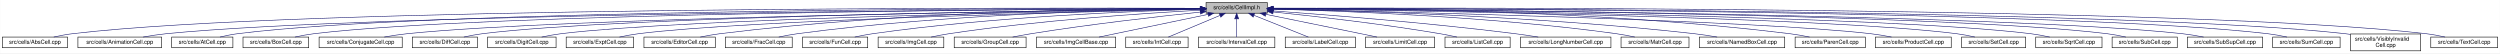
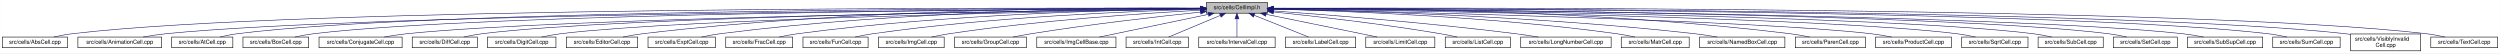
- <svg xmlns="http://www.w3.org/2000/svg" xmlns:xlink="http://www.w3.org/1999/xlink" width="4452pt" height="95pt" viewBox="0.00 0.00 4451.50 95.00">
+ <svg xmlns="http://www.w3.org/2000/svg" xmlns:xlink="http://www.w3.org/1999/xlink" width="4453pt" height="95pt" viewBox="0.00 0.00 4452.50 95.00">
  <g id="graph0" class="graph" transform="scale(1 1) rotate(0) translate(4 91)">
-     <polygon fill="white" stroke="transparent" points="-4,4 -4,-91 4447.5,-91 4447.5,4 -4,4" />
+     <polygon fill="white" stroke="transparent" points="-4,4 -4,-91 4448.5,-91 4448.5,4 -4,4" />
    <g id="node1" class="node">
      <g id="a_node1">
        <a xlink:title="Macros and types used only by cell implementations, not by cell users.">
-           <polygon fill="#bfbfbf" stroke="black" points="2143.5,-67.5 2143.5,-86.5 2252.5,-86.5 2252.5,-67.5 2143.5,-67.5" />
-           <text text-anchor="middle" x="2198" y="-74.5" font-family="Helvetica,sans-Serif" font-size="10.00">src/cells/CellImpl.h</text>
+           <polygon fill="#bfbfbf" stroke="black" points="2144.5,-67.5 2144.5,-86.5 2253.5,-86.5 2253.5,-67.5 2144.5,-67.5" />
+           <text text-anchor="middle" x="2199" y="-74.5" font-family="Helvetica,sans-Serif" font-size="10.00">src/cells/CellImpl.h</text>
        </a>
      </g>
    </g>
    <g id="node2" class="node">
      <g id="a_node2">
        <a xlink:href="AbsCell_8cpp.html" target="_top" xlink:title="This file defines the class AbsCell.">
          <polygon fill="white" stroke="black" points="0,-6 0,-25 116,-25 116,-6 0,-6" />
          <text text-anchor="middle" x="58" y="-13" font-family="Helvetica,sans-Serif" font-size="10.00">src/cells/AbsCell.cpp</text>
        </a>
      </g>
    </g>
    <g id="edge1" class="edge">
-       <path fill="none" stroke="midnightblue" d="M2133.15,-76.26C1827.39,-77.25 527.75,-78.51 125,-31 114.01,-29.7 102.16,-27.44 91.53,-25.07" />
-       <polygon fill="midnightblue" stroke="midnightblue" points="2133.2,-79.76 2143.18,-76.23 2133.17,-72.76 2133.2,-79.76" />
+       <path fill="none" stroke="midnightblue" d="M2134.12,-76.26C1828.21,-77.25 527.95,-78.53 125,-31 114.01,-29.7 102.16,-27.44 91.53,-25.07" />
+       <polygon fill="midnightblue" stroke="midnightblue" points="2134.17,-79.76 2144.16,-76.23 2134.15,-72.76 2134.17,-79.76" />
    </g>
    <g id="node3" class="node">
      <g id="a_node3">
        <a xlink:href="AnimationCell_8cpp.html" target="_top" xlink:title="This file defines the class AnimationCell.">
          <polygon fill="white" stroke="black" points="134.5,-6 134.5,-25 283.5,-25 283.5,-6 134.5,-6" />
          <text text-anchor="middle" x="209" y="-13" font-family="Helvetica,sans-Serif" font-size="10.00">src/cells/AnimationCell.cpp</text>
        </a>
      </g>
    </g>
    <g id="edge2" class="edge">
-       <path fill="none" stroke="midnightblue" d="M2132.84,-75.77C1842.02,-74.54 660.69,-67.35 292,-31 278.46,-29.67 263.81,-27.39 250.63,-25.03" />
-       <polygon fill="midnightblue" stroke="midnightblue" points="2133.2,-79.27 2143.22,-75.81 2133.23,-72.27 2133.2,-79.27" />
+       <path fill="none" stroke="midnightblue" d="M2133.81,-75.77C1842.83,-74.54 660.89,-67.37 292,-31 278.46,-29.67 263.81,-27.39 250.63,-25.03" />
+       <polygon fill="midnightblue" stroke="midnightblue" points="2134.17,-79.27 2144.19,-75.81 2134.2,-72.27 2134.17,-79.27" />
    </g>
    <g id="node4" class="node">
      <g id="a_node4">
        <a xlink:href="AtCell_8cpp.html" target="_top" xlink:title="This file defines the class AtCell.">
          <polygon fill="white" stroke="black" points="301.5,-6 301.5,-25 410.5,-25 410.5,-6 301.5,-6" />
          <text text-anchor="middle" x="356" y="-13" font-family="Helvetica,sans-Serif" font-size="10.00">src/cells/AtCell.cpp</text>
        </a>
      </g>
    </g>
    <g id="edge3" class="edge">
-       <path fill="none" stroke="midnightblue" d="M2133.08,-76.1C1854.67,-76.28 760.4,-74.16 419,-31 408.64,-29.69 397.5,-27.42 387.5,-25.06" />
-       <polygon fill="midnightblue" stroke="midnightblue" points="2133.41,-79.6 2143.41,-76.1 2133.41,-72.6 2133.41,-79.6" />
+       <path fill="none" stroke="midnightblue" d="M2134.04,-76.11C1855.48,-76.29 760.59,-74.18 419,-31 408.64,-29.69 397.5,-27.42 387.5,-25.06" />
+       <polygon fill="midnightblue" stroke="midnightblue" points="2134.38,-79.6 2144.38,-76.1 2134.38,-72.6 2134.38,-79.6" />
    </g>
    <g id="node5" class="node">
      <g id="a_node5">
        <a xlink:href="BoxCell_8cpp.html" target="_top" xlink:title="This file defines the class BoxCell.">
          <polygon fill="white" stroke="black" points="428.5,-6 428.5,-25 545.5,-25 545.5,-6 428.5,-6" />
          <text text-anchor="middle" x="487" y="-13" font-family="Helvetica,sans-Serif" font-size="10.00">src/cells/BoxCell.cpp</text>
        </a>
      </g>
    </g>
    <g id="edge4" class="edge">
-       <path fill="none" stroke="midnightblue" d="M2132.88,-75.81C1867.71,-74.77 868.51,-68.4 555,-31 543.85,-29.67 531.83,-27.39 521.04,-25.03" />
-       <polygon fill="midnightblue" stroke="midnightblue" points="2133.1,-79.31 2143.11,-75.84 2133.13,-72.31 2133.1,-79.31" />
+       <path fill="none" stroke="midnightblue" d="M2134.28,-75.81C1869.63,-74.78 868.87,-68.44 555,-31 543.85,-29.67 531.83,-27.39 521.04,-25.03" />
+       <polygon fill="midnightblue" stroke="midnightblue" points="2134.48,-79.31 2144.49,-75.85 2134.51,-72.31 2134.48,-79.31" />
    </g>
    <g id="node6" class="node">
      <g id="a_node6">
        <a xlink:href="ConjugateCell_8cpp.html" target="_top" xlink:title="This file defines the class ConjugateCell.">
          <polygon fill="white" stroke="black" points="564,-6 564,-25 712,-25 712,-6 564,-6" />
          <text text-anchor="middle" x="638" y="-13" font-family="Helvetica,sans-Serif" font-size="10.00">src/cells/ConjugateCell.cpp</text>
        </a>
      </g>
    </g>
    <g id="edge5" class="edge">
-       <path fill="none" stroke="midnightblue" d="M2133.06,-75.25C1885.51,-72.22 1000.91,-59.57 721,-31 707.61,-29.63 693.13,-27.38 680.06,-25.05" />
-       <polygon fill="midnightblue" stroke="midnightblue" points="2133.29,-78.76 2143.33,-75.38 2133.37,-71.76 2133.29,-78.76" />
+       <path fill="none" stroke="midnightblue" d="M2134.02,-75.25C1886.3,-72.22 1001.1,-59.58 721,-31 707.61,-29.63 693.13,-27.38 680.06,-25.05" />
+       <polygon fill="midnightblue" stroke="midnightblue" points="2134.25,-78.76 2144.29,-75.38 2134.33,-71.76 2134.25,-78.76" />
    </g>
    <g id="node7" class="node">
      <g id="a_node7">
        <a xlink:href="DiffCell_8cpp.html" target="_top" xlink:title="This file defines the class DiffCell.">
          <polygon fill="white" stroke="black" points="730,-6 730,-25 846,-25 846,-6 730,-6" />
          <text text-anchor="middle" x="788" y="-13" font-family="Helvetica,sans-Serif" font-size="10.00">src/cells/DiffCell.cpp</text>
        </a>
      </g>
    </g>
    <g id="edge6" class="edge">
-       <path fill="none" stroke="midnightblue" d="M2133.15,-75.37C1900.28,-72.87 1106.8,-62.21 855,-31 844.13,-29.65 832.42,-27.4 821.88,-25.07" />
-       <polygon fill="midnightblue" stroke="midnightblue" points="2133.12,-78.87 2143.16,-75.48 2133.2,-71.87 2133.12,-78.87" />
+       <path fill="none" stroke="midnightblue" d="M2134.15,-75.37C1901.17,-72.88 1107,-62.23 855,-31 844.13,-29.65 832.42,-27.4 821.88,-25.07" />
+       <polygon fill="midnightblue" stroke="midnightblue" points="2134.45,-78.88 2144.49,-75.48 2134.53,-71.88 2134.45,-78.88" />
    </g>
    <g id="node8" class="node">
      <g id="a_node8">
        <a xlink:href="DigitCell_8cpp.html" target="_top" xlink:title="This file defines the class DigitCell.">
          <polygon fill="white" stroke="black" points="864,-6 864,-25 986,-25 986,-6 864,-6" />
          <text text-anchor="middle" x="925" y="-13" font-family="Helvetica,sans-Serif" font-size="10.00">src/cells/DigitCell.cpp</text>
        </a>
      </g>
    </g>
    <g id="edge7" class="edge">
-       <path fill="none" stroke="midnightblue" d="M2133.16,-75C1916.42,-71.44 1218.27,-58.11 995,-31 983.67,-29.62 971.44,-27.36 960.42,-25.03" />
-       <polygon fill="midnightblue" stroke="midnightblue" points="2133.36,-78.51 2143.41,-75.17 2133.47,-71.51 2133.36,-78.51" />
+       <path fill="none" stroke="midnightblue" d="M2134.1,-75C1917.19,-71.45 1218.46,-58.13 995,-31 983.67,-29.62 971.44,-27.36 960.42,-25.03" />
+       <polygon fill="midnightblue" stroke="midnightblue" points="2134.31,-78.51 2144.37,-75.17 2134.43,-71.51 2134.31,-78.51" />
    </g>
    <g id="node9" class="node">
      <g id="a_node9">
-         <a xlink:href="ExptCell_8cpp.html" target="_top" xlink:title="This file defines the class ExptCell.">
-           <polygon fill="white" stroke="black" points="1004,-6 1004,-25 1124,-25 1124,-6 1004,-6" />
-           <text text-anchor="middle" x="1064" y="-13" font-family="Helvetica,sans-Serif" font-size="10.00">src/cells/ExptCell.cpp</text>
+         <a xlink:href="EditorCell_8cpp.html" target="_top" xlink:title="This file defines the class EditorCell.">
+           <polygon fill="white" stroke="black" points="1004.5,-6 1004.5,-25 1131.5,-25 1131.5,-6 1004.5,-6" />
+           <text text-anchor="middle" x="1068" y="-13" font-family="Helvetica,sans-Serif" font-size="10.00">src/cells/EditorCell.cpp</text>
        </a>
      </g>
    </g>
    <g id="edge8" class="edge">
-       <path fill="none" stroke="midnightblue" d="M2133.25,-74.67C1933.43,-70.32 1328.15,-55.46 1133,-31 1121.83,-29.6 1109.77,-27.33 1098.91,-25" />
-       <polygon fill="midnightblue" stroke="midnightblue" points="2133.23,-78.17 2143.3,-74.88 2133.38,-71.17 2133.23,-78.17" />
+       <path fill="none" stroke="midnightblue" d="M2134.21,-76.69C1968.36,-77.73 1515.13,-75.84 1141,-31 1129.33,-29.6 1116.73,-27.36 1105.34,-25.06" />
+       <polygon fill="midnightblue" stroke="midnightblue" points="2134.28,-80.19 2144.25,-76.63 2134.23,-73.19 2134.28,-80.19" />
    </g>
    <g id="node10" class="node">
      <g id="a_node10">
-         <a xlink:href="EditorCell_8cpp.html" target="_top" xlink:title="This file defines the class EditorCell.">
-           <polygon fill="white" stroke="black" points="1142.5,-6 1142.5,-25 1269.5,-25 1269.5,-6 1142.5,-6" />
-           <text text-anchor="middle" x="1206" y="-13" font-family="Helvetica,sans-Serif" font-size="10.00">src/cells/EditorCell.cpp</text>
+         <a xlink:href="ExptCell_8cpp.html" target="_top" xlink:title="This file defines the class ExptCell.">
+           <polygon fill="white" stroke="black" points="1150,-6 1150,-25 1270,-25 1270,-6 1150,-6" />
+           <text text-anchor="middle" x="1210" y="-13" font-family="Helvetica,sans-Serif" font-size="10.00">src/cells/ExptCell.cpp</text>
        </a>
      </g>
    </g>
    <g id="edge9" class="edge">
-       <path fill="none" stroke="midnightblue" d="M2133.31,-76.16C1982.7,-75.8 1597.17,-70.72 1278,-31 1266.49,-29.57 1254.06,-27.32 1242.82,-25.02" />
-       <polygon fill="midnightblue" stroke="midnightblue" points="2133.31,-79.66 2143.31,-76.18 2133.32,-72.66 2133.31,-79.66" />
+       <path fill="none" stroke="midnightblue" d="M2134.29,-76.34C1983.63,-76.38 1598,-72.06 1279,-31 1267.95,-29.58 1256.04,-27.33 1245.27,-25.03" />
+       <polygon fill="midnightblue" stroke="midnightblue" points="2134.3,-79.84 2144.29,-76.33 2134.29,-72.84 2134.3,-79.84" />
    </g>
    <g id="node11" class="node">
      <g id="a_node11">
        <a xlink:href="FracCell_8cpp.html" target="_top" xlink:title="This file defines the class FracCell.">
-           <polygon fill="white" stroke="black" points="1287.5,-6 1287.5,-25 1406.5,-25 1406.5,-6 1287.5,-6" />
-           <text text-anchor="middle" x="1347" y="-13" font-family="Helvetica,sans-Serif" font-size="10.00">src/cells/FracCell.cpp</text>
+           <polygon fill="white" stroke="black" points="1288.5,-6 1288.5,-25 1407.5,-25 1407.5,-6 1288.5,-6" />
+           <text text-anchor="middle" x="1348" y="-13" font-family="Helvetica,sans-Serif" font-size="10.00">src/cells/FracCell.cpp</text>
        </a>
      </g>
    </g>
    <g id="edge10" class="edge">
-       <path fill="none" stroke="midnightblue" d="M2133.09,-75.54C1998.7,-73.87 1680.4,-66.19 1416,-31 1405.08,-29.55 1393.31,-27.32 1382.64,-25.05" />
-       <polygon fill="midnightblue" stroke="midnightblue" points="2133.18,-79.04 2143.22,-75.66 2133.26,-72.04 2133.18,-79.04" />
+       <path fill="none" stroke="midnightblue" d="M2134.09,-75.54C1999.7,-73.87 1681.4,-66.19 1417,-31 1406.08,-29.55 1394.31,-27.32 1383.64,-25.05" />
+       <polygon fill="midnightblue" stroke="midnightblue" points="2134.18,-79.04 2144.22,-75.66 2134.26,-72.04 2134.18,-79.04" />
    </g>
    <g id="node12" class="node">
      <g id="a_node12">
        <a xlink:href="FunCell_8cpp.html" target="_top" xlink:title="This file defines the class FunCell.">
-           <polygon fill="white" stroke="black" points="1425,-6 1425,-25 1541,-25 1541,-6 1425,-6" />
-           <text text-anchor="middle" x="1483" y="-13" font-family="Helvetica,sans-Serif" font-size="10.00">src/cells/FunCell.cpp</text>
+           <polygon fill="white" stroke="black" points="1426,-6 1426,-25 1542,-25 1542,-6 1426,-6" />
+           <text text-anchor="middle" x="1484" y="-13" font-family="Helvetica,sans-Serif" font-size="10.00">src/cells/FunCell.cpp</text>
        </a>
      </g>
    </g>
    <g id="edge11" class="edge">
-       <path fill="none" stroke="midnightblue" d="M2132.87,-74.57C2015.72,-71.32 1761.88,-61.12 1550,-31 1539.51,-29.51 1528.22,-27.3 1517.95,-25.06" />
-       <polygon fill="midnightblue" stroke="midnightblue" points="2133.01,-78.08 2143.1,-74.85 2133.2,-71.08 2133.01,-78.08" />
+       <path fill="none" stroke="midnightblue" d="M2133.87,-74.57C2016.72,-71.32 1762.88,-61.12 1551,-31 1540.51,-29.51 1529.22,-27.3 1518.95,-25.06" />
+       <polygon fill="midnightblue" stroke="midnightblue" points="2134.01,-78.08 2144.1,-74.85 2134.2,-71.08 2134.01,-78.08" />
    </g>
    <g id="node13" class="node">
      <g id="a_node13">
        <a xlink:href="ImgCell_8cpp.html" target="_top" xlink:title="This file defines the class ImgCell.">
-           <polygon fill="white" stroke="black" points="1559.5,-6 1559.5,-25 1676.5,-25 1676.5,-6 1559.5,-6" />
-           <text text-anchor="middle" x="1618" y="-13" font-family="Helvetica,sans-Serif" font-size="10.00">src/cells/ImgCell.cpp</text>
+           <polygon fill="white" stroke="black" points="1560.5,-6 1560.5,-25 1677.5,-25 1677.5,-6 1560.5,-6" />
+           <text text-anchor="middle" x="1619" y="-13" font-family="Helvetica,sans-Serif" font-size="10.00">src/cells/ImgCell.cpp</text>
        </a>
      </g>
    </g>
    <g id="edge12" class="edge">
-       <path fill="none" stroke="midnightblue" d="M2133.19,-72.85C2035.72,-67.54 1845.8,-54.97 1686,-31 1675.5,-29.42 1664.18,-27.22 1653.85,-25" />
-       <polygon fill="midnightblue" stroke="midnightblue" points="2133.01,-76.35 2143.18,-73.39 2133.38,-69.36 2133.01,-76.35" />
+       <path fill="none" stroke="midnightblue" d="M2134.19,-72.85C2036.72,-67.54 1846.8,-54.97 1687,-31 1676.5,-29.42 1665.18,-27.22 1654.85,-25" />
+       <polygon fill="midnightblue" stroke="midnightblue" points="2134.01,-76.35 2144.18,-73.39 2134.38,-69.36 2134.01,-76.35" />
    </g>
    <g id="node14" class="node">
      <g id="a_node14">
        <a xlink:href="GroupCell_8cpp.html" target="_top" xlink:title="This file defines the class GroupCell.">
-           <polygon fill="white" stroke="black" points="1695,-6 1695,-25 1823,-25 1823,-6 1695,-6" />
-           <text text-anchor="middle" x="1759" y="-13" font-family="Helvetica,sans-Serif" font-size="10.00">src/cells/GroupCell.cpp</text>
+           <polygon fill="white" stroke="black" points="1696,-6 1696,-25 1824,-25 1824,-6 1696,-6" />
+           <text text-anchor="middle" x="1760" y="-13" font-family="Helvetica,sans-Serif" font-size="10.00">src/cells/GroupCell.cpp</text>
        </a>
      </g>
    </g>
    <g id="edge13" class="edge">
-       <path fill="none" stroke="midnightblue" d="M2133.25,-69.5C2059.94,-61.8 1937.05,-47.87 1832,-31 1821.28,-29.28 1809.74,-27.13 1799.07,-25.01" />
-       <polygon fill="midnightblue" stroke="midnightblue" points="2132.95,-72.99 2143.26,-70.54 2133.67,-66.02 2132.95,-72.99" />
+       <path fill="none" stroke="midnightblue" d="M2134.25,-69.5C2060.94,-61.8 1938.05,-47.87 1833,-31 1822.28,-29.28 1810.74,-27.13 1800.07,-25.01" />
+       <polygon fill="midnightblue" stroke="midnightblue" points="2133.95,-72.99 2144.26,-70.54 2134.67,-66.02 2133.95,-72.99" />
    </g>
    <g id="node15" class="node">
      <g id="a_node15">
        <a xlink:href="ImgCellBase_8cpp.html" target="_top" xlink:title="This file defines the class ImgCellBase.">
-           <polygon fill="white" stroke="black" points="1841.5,-6 1841.5,-25 1982.5,-25 1982.5,-6 1841.5,-6" />
-           <text text-anchor="middle" x="1912" y="-13" font-family="Helvetica,sans-Serif" font-size="10.00">src/cells/ImgCellBase.cpp</text>
+           <polygon fill="white" stroke="black" points="1842.5,-6 1842.5,-25 1983.5,-25 1983.5,-6 1842.5,-6" />
+           <text text-anchor="middle" x="1913" y="-13" font-family="Helvetica,sans-Serif" font-size="10.00">src/cells/ImgCellBase.cpp</text>
        </a>
      </g>
    </g>
    <g id="edge14" class="edge">
-       <path fill="none" stroke="midnightblue" d="M2147.06,-65.4C2091.61,-53.87 2004.05,-35.65 1952.9,-25.01" />
-       <polygon fill="midnightblue" stroke="midnightblue" points="2146.52,-68.86 2157.02,-67.48 2147.95,-62.01 2146.52,-68.86" />
+       <path fill="none" stroke="midnightblue" d="M2148.06,-65.4C2092.61,-53.87 2005.05,-35.65 1953.9,-25.01" />
+       <polygon fill="midnightblue" stroke="midnightblue" points="2147.52,-68.86 2158.02,-67.48 2148.95,-62.01 2147.52,-68.86" />
    </g>
    <g id="node16" class="node">
      <g id="a_node16">
        <a xlink:href="IntCell_8cpp.html" target="_top" xlink:title="This file defines the class IntCell.">
-           <polygon fill="white" stroke="black" points="2000.5,-6 2000.5,-25 2111.5,-25 2111.5,-6 2000.5,-6" />
-           <text text-anchor="middle" x="2056" y="-13" font-family="Helvetica,sans-Serif" font-size="10.00">src/cells/IntCell.cpp</text>
+           <polygon fill="white" stroke="black" points="2001.5,-6 2001.5,-25 2112.5,-25 2112.5,-6 2001.5,-6" />
+           <text text-anchor="middle" x="2057" y="-13" font-family="Helvetica,sans-Serif" font-size="10.00">src/cells/IntCell.cpp</text>
        </a>
      </g>
    </g>
    <g id="edge15" class="edge">
-       <path fill="none" stroke="midnightblue" d="M2168.12,-63.48C2140.54,-51.92 2100.33,-35.08 2076.31,-25.01" />
-       <polygon fill="midnightblue" stroke="midnightblue" points="2167.08,-66.84 2177.65,-67.48 2169.78,-60.38 2167.08,-66.84" />
+       <path fill="none" stroke="midnightblue" d="M2169.12,-63.48C2141.54,-51.92 2101.33,-35.08 2077.31,-25.01" />
+       <polygon fill="midnightblue" stroke="midnightblue" points="2168.08,-66.84 2178.65,-67.48 2170.78,-60.38 2168.08,-66.84" />
    </g>
    <g id="node17" class="node">
      <g id="a_node17">
        <a xlink:href="IntervalCell_8cpp.html" target="_top" xlink:title="This file defines the class IntervalCell.">
-           <polygon fill="white" stroke="black" points="2130,-6 2130,-25 2266,-25 2266,-6 2130,-6" />
-           <text text-anchor="middle" x="2198" y="-13" font-family="Helvetica,sans-Serif" font-size="10.00">src/cells/IntervalCell.cpp</text>
+           <polygon fill="white" stroke="black" points="2131,-6 2131,-25 2267,-25 2267,-6 2131,-6" />
+           <text text-anchor="middle" x="2199" y="-13" font-family="Helvetica,sans-Serif" font-size="10.00">src/cells/IntervalCell.cpp</text>
        </a>
      </g>
    </g>
    <g id="edge16" class="edge">
-       <path fill="none" stroke="midnightblue" d="M2198,-57.32C2198,-46.5 2198,-33.4 2198,-25.01" />
-       <polygon fill="midnightblue" stroke="midnightblue" points="2194.5,-57.48 2198,-67.48 2201.5,-57.48 2194.5,-57.48" />
+       <path fill="none" stroke="midnightblue" d="M2199,-57.32C2199,-46.5 2199,-33.4 2199,-25.01" />
+       <polygon fill="midnightblue" stroke="midnightblue" points="2195.5,-57.48 2199,-67.48 2202.5,-57.48 2195.5,-57.48" />
    </g>
    <g id="node18" class="node">
      <g id="a_node18">
        <a xlink:href="LabelCell_8cpp.html" target="_top" xlink:title="This file defines the class LabelCell.">
-           <polygon fill="white" stroke="black" points="2284.5,-6 2284.5,-25 2409.5,-25 2409.5,-6 2284.5,-6" />
-           <text text-anchor="middle" x="2347" y="-13" font-family="Helvetica,sans-Serif" font-size="10.00">src/cells/LabelCell.cpp</text>
+           <polygon fill="white" stroke="black" points="2285.5,-6 2285.5,-25 2410.5,-25 2410.5,-6 2285.5,-6" />
+           <text text-anchor="middle" x="2348" y="-13" font-family="Helvetica,sans-Serif" font-size="10.00">src/cells/LabelCell.cpp</text>
        </a>
      </g>
    </g>
    <g id="edge17" class="edge">
-       <path fill="none" stroke="midnightblue" d="M2228.97,-63.63C2257.92,-52.07 2300.37,-35.12 2325.69,-25.01" />
-       <polygon fill="midnightblue" stroke="midnightblue" points="2227.34,-60.52 2219.35,-67.48 2229.93,-67.02 2227.34,-60.52" />
+       <path fill="none" stroke="midnightblue" d="M2229.97,-63.63C2258.92,-52.07 2301.37,-35.12 2326.69,-25.01" />
+       <polygon fill="midnightblue" stroke="midnightblue" points="2228.34,-60.52 2220.35,-67.48 2230.93,-67.02 2228.34,-60.52" />
    </g>
    <g id="node19" class="node">
      <g id="a_node19">
        <a xlink:href="LimitCell_8cpp.html" target="_top" xlink:title="This file defines the class LimitCell.">
-           <polygon fill="white" stroke="black" points="2427.5,-6 2427.5,-25 2550.5,-25 2550.5,-6 2427.5,-6" />
-           <text text-anchor="middle" x="2489" y="-13" font-family="Helvetica,sans-Serif" font-size="10.00">src/cells/LimitCell.cpp</text>
+           <polygon fill="white" stroke="black" points="2428.5,-6 2428.5,-25 2551.5,-25 2551.5,-6 2428.5,-6" />
+           <text text-anchor="middle" x="2490" y="-13" font-family="Helvetica,sans-Serif" font-size="10.00">src/cells/LimitCell.cpp</text>
        </a>
      </g>
    </g>
    <g id="edge18" class="edge">
-       <path fill="none" stroke="midnightblue" d="M2250.02,-65.46C2294.82,-56.37 2361.18,-42.88 2419,-31 2428.36,-29.08 2438.42,-27 2447.92,-25.03" />
-       <polygon fill="midnightblue" stroke="midnightblue" points="2249.07,-62.08 2239.96,-67.5 2250.46,-68.94 2249.07,-62.08" />
+       <path fill="none" stroke="midnightblue" d="M2251.02,-65.46C2295.82,-56.37 2362.18,-42.88 2420,-31 2429.36,-29.08 2439.42,-27 2448.92,-25.03" />
+       <polygon fill="midnightblue" stroke="midnightblue" points="2250.07,-62.08 2240.96,-67.5 2251.46,-68.94 2250.07,-62.08" />
    </g>
    <g id="node20" class="node">
      <g id="a_node20">
        <a xlink:href="ListCell_8cpp.html" target="_top" xlink:title="This file defines the class ListCell.">
-           <polygon fill="white" stroke="black" points="2569,-6 2569,-25 2685,-25 2685,-6 2569,-6" />
-           <text text-anchor="middle" x="2627" y="-13" font-family="Helvetica,sans-Serif" font-size="10.00">src/cells/ListCell.cpp</text>
+           <polygon fill="white" stroke="black" points="2570,-6 2570,-25 2686,-25 2686,-6 2570,-6" />
+           <text text-anchor="middle" x="2628" y="-13" font-family="Helvetica,sans-Serif" font-size="10.00">src/cells/ListCell.cpp</text>
        </a>
      </g>
    </g>
    <g id="edge19" class="edge">
-       <path fill="none" stroke="midnightblue" d="M2263.17,-69.67C2335.84,-62.21 2456.75,-48.55 2560,-31 2569.86,-29.32 2580.46,-27.19 2590.25,-25.07" />
-       <polygon fill="midnightblue" stroke="midnightblue" points="2262.4,-66.23 2252.8,-70.73 2263.11,-73.2 2262.4,-66.23" />
+       <path fill="none" stroke="midnightblue" d="M2264.17,-69.67C2336.84,-62.21 2457.75,-48.55 2561,-31 2570.86,-29.32 2581.46,-27.19 2591.25,-25.07" />
+       <polygon fill="midnightblue" stroke="midnightblue" points="2263.4,-66.23 2253.8,-70.73 2264.11,-73.2 2263.4,-66.23" />
    </g>
    <g id="node21" class="node">
      <g id="a_node21">
        <a xlink:href="LongNumberCell_8cpp.html" target="_top" xlink:title="This file defines the class LongNumberCell.">
-           <polygon fill="white" stroke="black" points="2703.5,-6 2703.5,-25 2864.5,-25 2864.5,-6 2703.5,-6" />
-           <text text-anchor="middle" x="2784" y="-13" font-family="Helvetica,sans-Serif" font-size="10.00">src/cells/LongNumberCell.cpp</text>
+           <polygon fill="white" stroke="black" points="2704.5,-6 2704.5,-25 2865.5,-25 2865.5,-6 2704.5,-6" />
+           <text text-anchor="middle" x="2785" y="-13" font-family="Helvetica,sans-Serif" font-size="10.00">src/cells/LongNumberCell.cpp</text>
        </a>
      </g>
    </g>
    <g id="edge20" class="edge">
-       <path fill="none" stroke="midnightblue" d="M2262.83,-71.56C2357.7,-64.73 2539.84,-50.39 2694,-31 2707.35,-29.32 2721.75,-27.16 2735.04,-25.02" />
-       <polygon fill="midnightblue" stroke="midnightblue" points="2262.54,-68.07 2252.81,-72.27 2263.04,-75.05 2262.54,-68.07" />
+       <path fill="none" stroke="midnightblue" d="M2263.83,-71.56C2358.7,-64.73 2540.84,-50.39 2695,-31 2708.35,-29.32 2722.75,-27.16 2736.04,-25.02" />
+       <polygon fill="midnightblue" stroke="midnightblue" points="2263.54,-68.07 2253.81,-72.27 2264.04,-75.05 2263.54,-68.07" />
    </g>
    <g id="node22" class="node">
      <g id="a_node22">
        <a xlink:href="MatrCell_8cpp.html" target="_top" xlink:title="This file defines the class MatrCell.">
-           <polygon fill="white" stroke="black" points="2882.5,-6 2882.5,-25 3003.5,-25 3003.5,-6 2882.5,-6" />
-           <text text-anchor="middle" x="2943" y="-13" font-family="Helvetica,sans-Serif" font-size="10.00">src/cells/MatrCell.cpp</text>
+           <polygon fill="white" stroke="black" points="2883.5,-6 2883.5,-25 3004.5,-25 3004.5,-6 2883.5,-6" />
+           <text text-anchor="middle" x="2944" y="-13" font-family="Helvetica,sans-Serif" font-size="10.00">src/cells/MatrCell.cpp</text>
        </a>
      </g>
    </g>
    <g id="edge21" class="edge">
-       <path fill="none" stroke="midnightblue" d="M2262.77,-74.72C2383.51,-71.65 2650.95,-61.7 2874,-31 2884.79,-29.51 2896.42,-27.31 2907,-25.06" />
-       <polygon fill="midnightblue" stroke="midnightblue" points="2262.5,-71.22 2252.59,-74.97 2262.67,-78.22 2262.5,-71.22" />
+       <path fill="none" stroke="midnightblue" d="M2263.77,-74.72C2384.51,-71.65 2651.95,-61.7 2875,-31 2885.79,-29.51 2897.42,-27.31 2908,-25.06" />
+       <polygon fill="midnightblue" stroke="midnightblue" points="2263.5,-71.22 2253.59,-74.97 2263.67,-78.22 2263.5,-71.22" />
    </g>
    <g id="node23" class="node">
      <g id="a_node23">
        <a xlink:href="NamedBoxCell_8cpp.html" target="_top" xlink:title="This file defines the class NamedBoxCell.">
-           <polygon fill="white" stroke="black" points="3022,-6 3022,-25 3174,-25 3174,-6 3022,-6" />
-           <text text-anchor="middle" x="3098" y="-13" font-family="Helvetica,sans-Serif" font-size="10.00">src/cells/NamedBoxCell.cpp</text>
+           <polygon fill="white" stroke="black" points="3023,-6 3023,-25 3175,-25 3175,-6 3023,-6" />
+           <text text-anchor="middle" x="3099" y="-13" font-family="Helvetica,sans-Serif" font-size="10.00">src/cells/NamedBoxCell.cpp</text>
        </a>
      </g>
    </g>
    <g id="edge22" class="edge">
-       <path fill="none" stroke="midnightblue" d="M2262.95,-74.92C2401.29,-72.07 2735.08,-62.27 3013,-31 3026.24,-29.51 3040.55,-27.3 3053.58,-25.06" />
-       <polygon fill="midnightblue" stroke="midnightblue" points="2262.47,-71.43 2252.54,-75.13 2262.61,-78.43 2262.47,-71.43" />
+       <path fill="none" stroke="midnightblue" d="M2263.95,-74.92C2402.29,-72.07 2736.08,-62.27 3014,-31 3027.24,-29.51 3041.55,-27.3 3054.58,-25.06" />
+       <polygon fill="midnightblue" stroke="midnightblue" points="2263.47,-71.43 2253.54,-75.13 2263.61,-78.43 2263.47,-71.43" />
    </g>
    <g id="node24" class="node">
      <g id="a_node24">
        <a xlink:href="ParenCell_8cpp.html" target="_top" xlink:title="This file defines the class ParenCell.">
-           <polygon fill="white" stroke="black" points="3192.5,-6 3192.5,-25 3317.5,-25 3317.5,-6 3192.5,-6" />
-           <text text-anchor="middle" x="3255" y="-13" font-family="Helvetica,sans-Serif" font-size="10.00">src/cells/ParenCell.cpp</text>
+           <polygon fill="white" stroke="black" points="3193.5,-6 3193.5,-25 3318.5,-25 3318.5,-6 3193.5,-6" />
+           <text text-anchor="middle" x="3256" y="-13" font-family="Helvetica,sans-Serif" font-size="10.00">src/cells/ParenCell.cpp</text>
        </a>
      </g>
    </g>
    <g id="edge23" class="edge">
-       <path fill="none" stroke="midnightblue" d="M2262.73,-76.46C2420.64,-76.84 2838.01,-73.37 3183,-31 3194.52,-29.59 3206.94,-27.34 3218.18,-25.04" />
-       <polygon fill="midnightblue" stroke="midnightblue" points="2262.71,-72.96 2252.7,-76.43 2262.69,-79.96 2262.71,-72.96" />
+       <path fill="none" stroke="midnightblue" d="M2263.73,-76.46C2421.64,-76.84 2839.01,-73.37 3184,-31 3195.52,-29.59 3207.94,-27.34 3219.18,-25.04" />
+       <polygon fill="midnightblue" stroke="midnightblue" points="2263.71,-72.96 2253.7,-76.43 2263.69,-79.96 2263.71,-72.96" />
    </g>
    <g id="node25" class="node">
      <g id="a_node25">
        <a xlink:href="ProductCell_8cpp.html" target="_top" xlink:title="This file defines the class ProductCell.">
-           <polygon fill="white" stroke="black" points="3335.5,-6 3335.5,-25 3470.5,-25 3470.5,-6 3335.5,-6" />
-           <text text-anchor="middle" x="3403" y="-13" font-family="Helvetica,sans-Serif" font-size="10.00">src/cells/ProductCell.cpp</text>
+           <polygon fill="white" stroke="black" points="3336.5,-6 3336.5,-25 3471.5,-25 3471.5,-6 3336.5,-6" />
+           <text text-anchor="middle" x="3404" y="-13" font-family="Helvetica,sans-Serif" font-size="10.00">src/cells/ProductCell.cpp</text>
        </a>
      </g>
    </g>
    <g id="edge24" class="edge">
-       <path fill="none" stroke="midnightblue" d="M2262.68,-74.69C2470.31,-70.28 3118.58,-54.9 3327,-31 3339.14,-29.61 3352.26,-27.37 3364.12,-25.07" />
-       <polygon fill="midnightblue" stroke="midnightblue" points="2262.47,-71.19 2252.54,-74.9 2262.62,-78.19 2262.47,-71.19" />
+       <path fill="none" stroke="midnightblue" d="M2263.68,-74.69C2471.31,-70.28 3119.58,-54.9 3328,-31 3340.14,-29.61 3353.26,-27.37 3365.12,-25.07" />
+       <polygon fill="midnightblue" stroke="midnightblue" points="2263.47,-71.19 2253.54,-74.9 2263.62,-78.19 2263.47,-71.19" />
    </g>
    <g id="node26" class="node">
      <g id="a_node26">
-         <a xlink:href="SetCell_8cpp.html" target="_top" xlink:title="This file defines the class SetCell.">
-           <polygon fill="white" stroke="black" points="3489,-6 3489,-25 3603,-25 3603,-6 3489,-6" />
-           <text text-anchor="middle" x="3546" y="-13" font-family="Helvetica,sans-Serif" font-size="10.00">src/cells/SetCell.cpp</text>
+         <a xlink:href="SqrtCell_8cpp.html" target="_top" xlink:title="This file defines the class SqrtCell.">
+           <polygon fill="white" stroke="black" points="3490,-6 3490,-25 3608,-25 3608,-6 3490,-6" />
+           <text text-anchor="middle" x="3549" y="-13" font-family="Helvetica,sans-Serif" font-size="10.00">src/cells/SqrtCell.cpp</text>
        </a>
      </g>
    </g>
    <g id="edge25" class="edge">
-       <path fill="none" stroke="midnightblue" d="M2262.53,-75.28C2488.11,-72.53 3240.63,-61.24 3480,-31 3490.71,-29.65 3502.24,-27.39 3512.63,-25.06" />
-       <polygon fill="midnightblue" stroke="midnightblue" points="2262.46,-71.78 2252.51,-75.4 2262.55,-78.78 2262.46,-71.78" />
+       <path fill="none" stroke="midnightblue" d="M2263.52,-75.23C2489.08,-72.3 3241.54,-60.5 3481,-31 3492.02,-29.64 3503.9,-27.39 3514.6,-25.06" />
+       <polygon fill="midnightblue" stroke="midnightblue" points="2263.46,-71.73 2253.5,-75.36 2263.55,-78.73 2263.46,-71.73" />
    </g>
    <g id="node27" class="node">
      <g id="a_node27">
-         <a xlink:href="SqrtCell_8cpp.html" target="_top" xlink:title="This file defines the class SqrtCell.">
-           <polygon fill="white" stroke="black" points="3621,-6 3621,-25 3739,-25 3739,-6 3621,-6" />
-           <text text-anchor="middle" x="3680" y="-13" font-family="Helvetica,sans-Serif" font-size="10.00">src/cells/SqrtCell.cpp</text>
+         <a xlink:href="SubCell_8cpp.html" target="_top" xlink:title="This file defines the class SubCell.">
+           <polygon fill="white" stroke="black" points="3626,-6 3626,-25 3742,-25 3742,-6 3626,-6" />
+           <text text-anchor="middle" x="3684" y="-13" font-family="Helvetica,sans-Serif" font-size="10.00">src/cells/SubCell.cpp</text>
        </a>
      </g>
    </g>
    <g id="edge26" class="edge">
-       <path fill="none" stroke="midnightblue" d="M2262.98,-75.47C2503.87,-73.27 3345.63,-63.38 3612,-31 3623.14,-29.65 3635.17,-27.36 3645.96,-25" />
-       <polygon fill="midnightblue" stroke="midnightblue" points="2262.61,-71.97 2252.64,-75.56 2262.67,-78.97 2262.61,-71.97" />
+       <path fill="none" stroke="midnightblue" d="M2263.81,-75.5C2504.91,-73.42 3349.79,-63.88 3617,-31 3627.99,-29.65 3639.83,-27.37 3650.46,-25.01" />
+       <polygon fill="midnightblue" stroke="midnightblue" points="2263.77,-72 2253.8,-75.59 2263.83,-79 2263.77,-72" />
    </g>
    <g id="node28" class="node">
      <g id="a_node28">
-         <a xlink:href="SubCell_8cpp.html" target="_top" xlink:title="This file defines the class SubCell.">
-           <polygon fill="white" stroke="black" points="3757,-6 3757,-25 3873,-25 3873,-6 3757,-6" />
-           <text text-anchor="middle" x="3815" y="-13" font-family="Helvetica,sans-Serif" font-size="10.00">src/cells/SubCell.cpp</text>
+         <a xlink:href="SetCell_8cpp.html" target="_top" xlink:title="This file defines the class SetCell.">
+           <polygon fill="white" stroke="black" points="3760,-6 3760,-25 3874,-25 3874,-6 3760,-6" />
+           <text text-anchor="middle" x="3817" y="-13" font-family="Helvetica,sans-Serif" font-size="10.00">src/cells/SetCell.cpp</text>
        </a>
      </g>
    </g>
    <g id="edge27" class="edge">
-       <path fill="none" stroke="midnightblue" d="M2262.78,-75.71C2517.88,-74.32 3453.61,-66.82 3748,-31 3758.99,-29.66 3770.83,-27.38 3781.47,-25.02" />
-       <polygon fill="midnightblue" stroke="midnightblue" points="2262.54,-72.21 2252.56,-75.76 2262.58,-79.21 2262.54,-72.21" />
+       <path fill="none" stroke="midnightblue" d="M2263.86,-75.74C2519.31,-74.46 3456.28,-67.32 3751,-31 3761.83,-29.67 3773.5,-27.39 3783.97,-25.03" />
+       <polygon fill="midnightblue" stroke="midnightblue" points="2263.62,-72.24 2253.64,-75.79 2263.65,-79.24 2263.62,-72.24" />
    </g>
    <g id="node29" class="node">
      <g id="a_node29">
        <a xlink:href="SubSupCell_8cpp.html" target="_top" xlink:title="This file defines the class SubSupCell.">
-           <polygon fill="white" stroke="black" points="3891,-6 3891,-25 4025,-25 4025,-6 3891,-6" />
-           <text text-anchor="middle" x="3958" y="-13" font-family="Helvetica,sans-Serif" font-size="10.00">src/cells/SubSupCell.cpp</text>
+           <polygon fill="white" stroke="black" points="3892,-6 3892,-25 4026,-25 4026,-6 3892,-6" />
+           <text text-anchor="middle" x="3959" y="-13" font-family="Helvetica,sans-Serif" font-size="10.00">src/cells/SubSupCell.cpp</text>
        </a>
      </g>
    </g>
    <g id="edge28" class="edge">
-       <path fill="none" stroke="midnightblue" d="M2262.92,-75.67C2531.85,-74.09 3559.55,-65.84 3882,-31 3894.42,-29.66 3907.85,-27.38 3919.91,-25.02" />
-       <polygon fill="midnightblue" stroke="midnightblue" points="2262.53,-72.17 2252.55,-75.73 2262.57,-79.17 2262.53,-72.17" />
+       <path fill="none" stroke="midnightblue" d="M2263.92,-75.67C2532.85,-74.09 3560.55,-65.84 3883,-31 3895.42,-29.66 3908.85,-27.38 3920.91,-25.02" />
+       <polygon fill="midnightblue" stroke="midnightblue" points="2263.53,-72.17 2253.55,-75.73 2263.57,-79.17 2263.53,-72.17" />
    </g>
    <g id="node30" class="node">
      <g id="a_node30">
        <a xlink:href="SumCell_8cpp.html" target="_top" xlink:title="This file defines the class SumCell.">
-           <polygon fill="white" stroke="black" points="4043,-6 4043,-25 4163,-25 4163,-6 4043,-6" />
-           <text text-anchor="middle" x="4103" y="-13" font-family="Helvetica,sans-Serif" font-size="10.00">src/cells/SumCell.cpp</text>
+           <polygon fill="white" stroke="black" points="4044,-6 4044,-25 4164,-25 4164,-6 4044,-6" />
+           <text text-anchor="middle" x="4104" y="-13" font-family="Helvetica,sans-Serif" font-size="10.00">src/cells/SumCell.cpp</text>
        </a>
      </g>
    </g>
    <g id="edge29" class="edge">
-       <path fill="none" stroke="midnightblue" d="M2262.66,-76C2546.09,-75.75 3680.29,-72.15 4034,-31 4045.31,-29.68 4057.51,-27.41 4068.46,-25.05" />
-       <polygon fill="midnightblue" stroke="midnightblue" points="2262.54,-72.5 2252.55,-76.01 2262.55,-79.5 2262.54,-72.5" />
+       <path fill="none" stroke="midnightblue" d="M2263.66,-76C2547.09,-75.75 3681.29,-72.15 4035,-31 4046.31,-29.68 4058.51,-27.41 4069.46,-25.05" />
+       <polygon fill="midnightblue" stroke="midnightblue" points="2263.54,-72.5 2253.55,-76.01 2263.55,-79.5 2263.54,-72.5" />
    </g>
    <g id="node31" class="node">
      <g id="a_node31">
        <a xlink:href="VisiblyInvalidCell_8cpp.html" target="_top" xlink:title="This file defines the class VisiblyInvalidCell.">
-           <polygon fill="white" stroke="black" points="4181.5,-0.5 4181.5,-30.5 4306.5,-30.5 4306.5,-0.5 4181.5,-0.5" />
-           <text text-anchor="start" x="4189.5" y="-18.5" font-family="Helvetica,sans-Serif" font-size="10.00">src/cells/VisiblyInvalid</text>
-           <text text-anchor="middle" x="4244" y="-7.5" font-family="Helvetica,sans-Serif" font-size="10.00">Cell.cpp</text>
+           <polygon fill="white" stroke="black" points="4182.5,-0.5 4182.5,-30.5 4307.5,-30.5 4307.5,-0.5 4182.5,-0.5" />
+           <text text-anchor="start" x="4190.5" y="-18.5" font-family="Helvetica,sans-Serif" font-size="10.00">src/cells/VisiblyInvalid</text>
+           <text text-anchor="middle" x="4245" y="-7.5" font-family="Helvetica,sans-Serif" font-size="10.00">Cell.cpp</text>
        </a>
      </g>
    </g>
    <g id="edge30" class="edge">
-       <path fill="none" stroke="midnightblue" d="M2263.08,-76.06C2560.19,-76.07 3789.63,-73.53 4172,-31 4175.04,-30.66 4178.15,-30.26 4181.27,-29.81" />
-       <polygon fill="midnightblue" stroke="midnightblue" points="2262.91,-72.56 2252.91,-76.05 2262.91,-79.56 2262.91,-72.56" />
+       <path fill="none" stroke="midnightblue" d="M2264.08,-76.06C2561.19,-76.07 3790.63,-73.53 4173,-31 4176.04,-30.66 4179.15,-30.26 4182.27,-29.81" />
+       <polygon fill="midnightblue" stroke="midnightblue" points="2263.91,-72.56 2253.91,-76.05 2263.91,-79.56 2263.91,-72.56" />
    </g>
    <g id="node32" class="node">
      <g id="a_node32">
        <a xlink:href="TextCell_8cpp.html" target="_top" xlink:title="This file defines the class TextCell.">
-           <polygon fill="white" stroke="black" points="4324.5,-6 4324.5,-25 4443.5,-25 4443.5,-6 4324.5,-6" />
-           <text text-anchor="middle" x="4384" y="-13" font-family="Helvetica,sans-Serif" font-size="10.00">src/cells/TextCell.cpp</text>
+           <polygon fill="white" stroke="black" points="4325.5,-6 4325.5,-25 4444.5,-25 4444.5,-6 4325.5,-6" />
+           <text text-anchor="middle" x="4385" y="-13" font-family="Helvetica,sans-Serif" font-size="10.00">src/cells/TextCell.cpp</text>
        </a>
      </g>
    </g>
    <g id="edge31" class="edge">
-       <path fill="none" stroke="midnightblue" d="M2262.72,-76.27C2572.26,-77.32 3903.75,-78.9 4316,-31 4327.15,-29.7 4339.17,-27.44 4349.96,-25.07" />
-       <polygon fill="midnightblue" stroke="midnightblue" points="2262.58,-72.77 2252.57,-76.24 2262.56,-79.77 2262.58,-72.77" />
+       <path fill="none" stroke="midnightblue" d="M2263.72,-76.27C2573.26,-77.32 3904.75,-78.9 4317,-31 4328.15,-29.7 4340.17,-27.44 4350.96,-25.07" />
+       <polygon fill="midnightblue" stroke="midnightblue" points="2263.58,-72.77 2253.57,-76.24 2263.56,-79.77 2263.58,-72.77" />
    </g>
  </g>
</svg>
